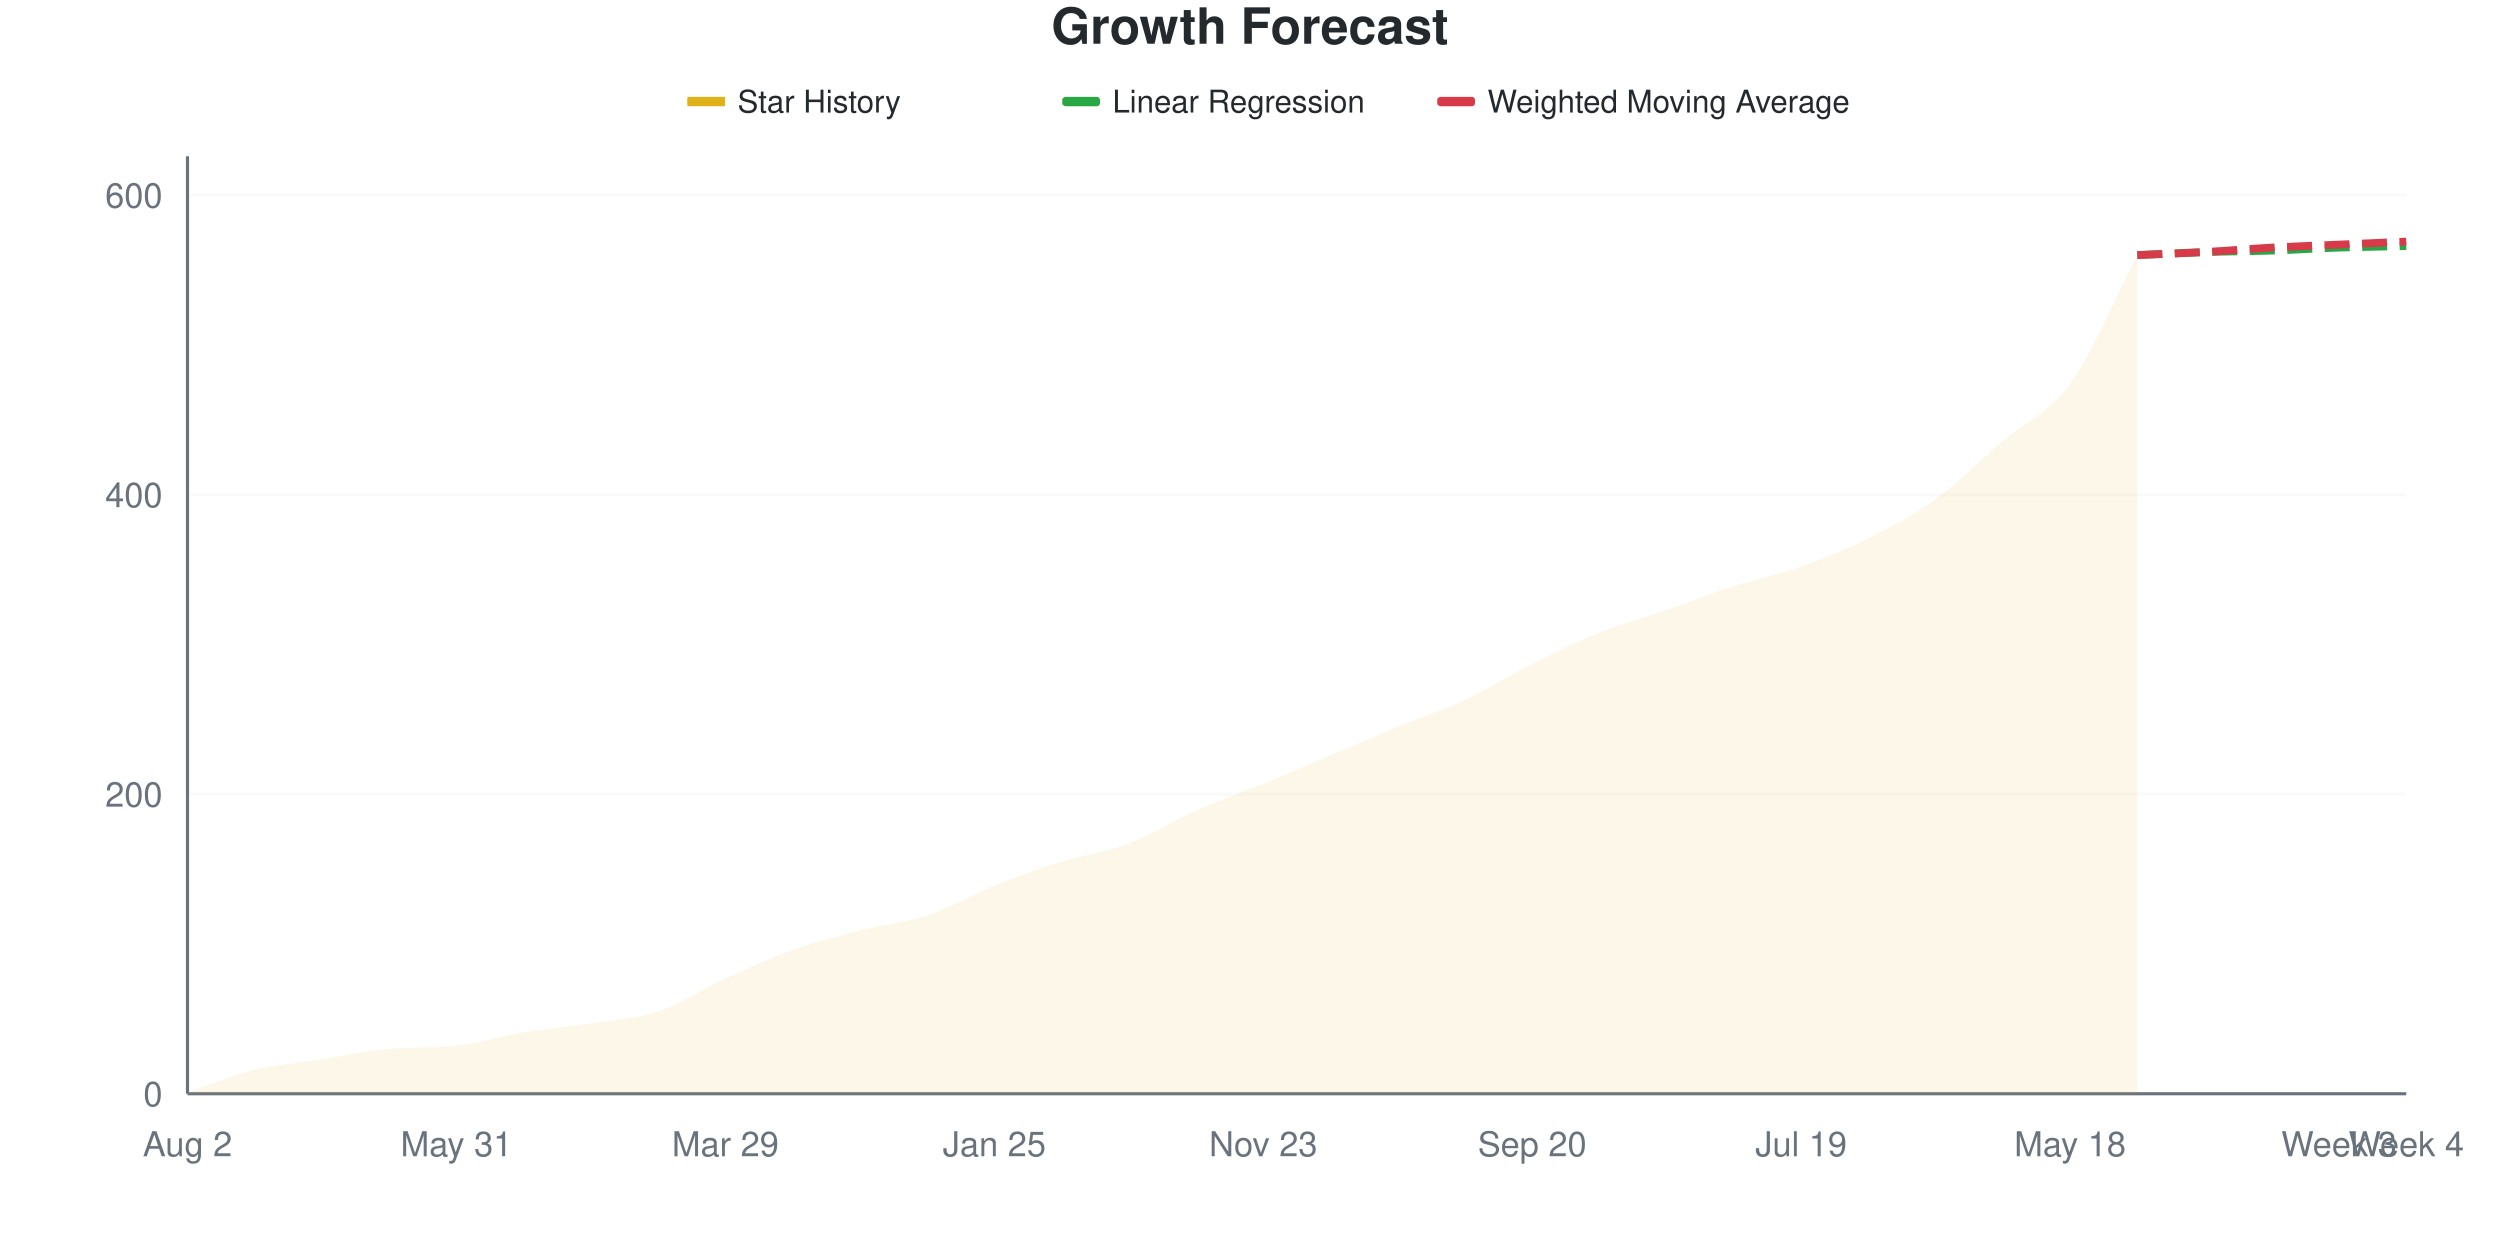
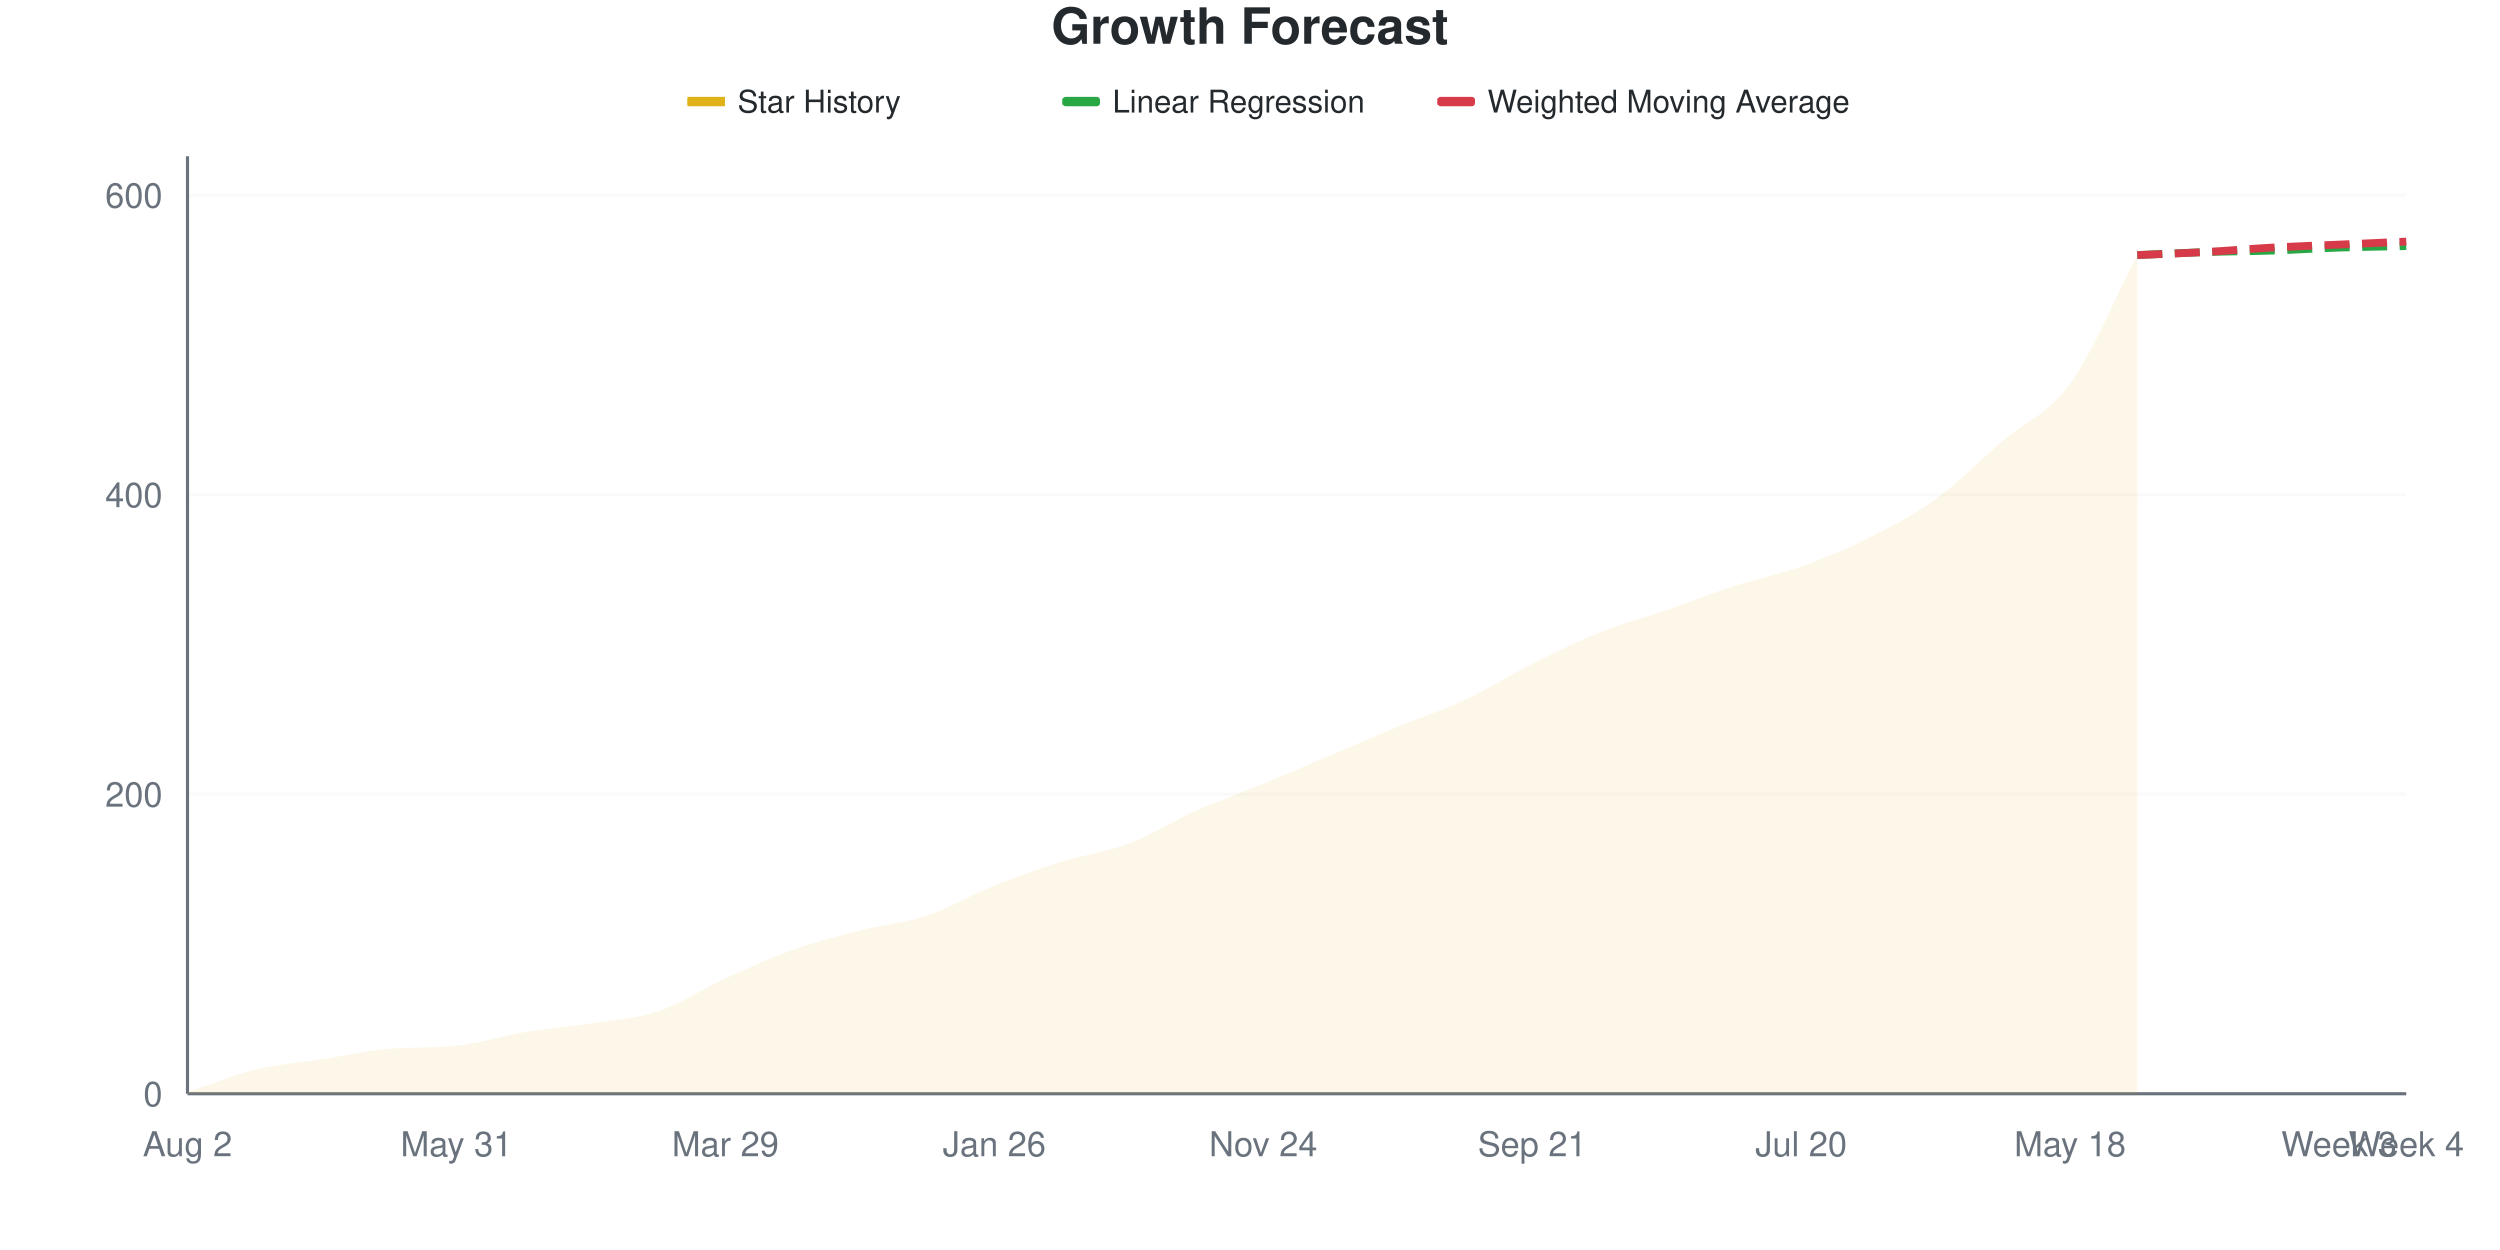
<svg xmlns="http://www.w3.org/2000/svg" viewBox="0 0 800 400" width="800" height="400">
  <style>
    @keyframes drawLine {
      to { stroke-dashoffset: 0; }
    }
    @keyframes fadeInPoint {
      from { opacity: 0; }
      to { opacity: 1; }
    }
    .data-line-0 {
      stroke-dasharray: 1049;
      stroke-dashoffset: 1049;
      animation: drawLine 2s ease-out forwards;
    }
    .data-point {
      opacity: 0;
      animation: fadeInPoint 0.5s ease-out forwards;
    }
    .chart-bg { fill: #fff; }
    .chart-text { fill: #24292e; }
    .chart-muted { fill: #6a737d; }
    .chart-grid { stroke: #eee; }
    .chart-axis { stroke: #6a737d; }
    @media (prefers-color-scheme: dark) {
      .chart-bg { fill: #0d1117; }
      .chart-text { fill: #e6edf3; }
      .chart-muted { fill: #8b949e; }
      .chart-grid { stroke: #21262d; }
      .chart-axis { stroke: #8b949e; }
    }
  </style>
  <rect width="800" height="400" class="chart-bg" />
  <text x="400" y="14" text-anchor="middle" class="chart-text" font-size="16" font-weight="bold" font-family="-apple-system, BlinkMacSystemFont, 'Segoe UI', Helvetica, Arial, sans-serif">Growth Forecast</text>
  <g class="legend">
    <rect x="220" y="31" width="12" height="3" fill="#dfb317" />
    <line x1="220" y1="32.5" x2="232" y2="32.5" stroke="#dfb317" stroke-width="2" />
    <text x="236" y="36" class="chart-text" font-size="10" font-family="-apple-system, BlinkMacSystemFont, 'Segoe UI', Helvetica, Arial, sans-serif">Star History</text>
    <rect x="340" y="31" width="12" height="3" fill="#28a745" rx="1" />
    <line x1="340" y1="32.5" x2="352" y2="32.5" stroke="#28a745" stroke-width="2" stroke-dasharray="4,2" />
    <text x="356" y="36" class="chart-text" font-size="10" font-family="-apple-system, BlinkMacSystemFont, 'Segoe UI', Helvetica, Arial, sans-serif">Linear Regression</text>
    <rect x="460" y="31" width="12" height="3" fill="#d73a49" rx="1" />
    <line x1="460" y1="32.5" x2="472" y2="32.5" stroke="#d73a49" stroke-width="2" stroke-dasharray="4,2" />
    <text x="476" y="36" class="chart-text" font-size="10" font-family="-apple-system, BlinkMacSystemFont, 'Segoe UI', Helvetica, Arial, sans-serif">Weighted Moving Average</text>
  </g>
  <g class="grid">
    <line x1="60" y1="350" x2="770" y2="350" class="chart-grid" stroke-opacity="0.3" />
    <text x="52" y="354" text-anchor="end" class="chart-muted" font-size="11" font-family="-apple-system, BlinkMacSystemFont, 'Segoe UI', Helvetica, Arial, sans-serif">0</text>
    <line x1="60" y1="254.153" x2="770" y2="254.153" class="chart-grid" stroke-opacity="0.3" />
    <text x="52" y="258.153" text-anchor="end" class="chart-muted" font-size="11" font-family="-apple-system, BlinkMacSystemFont, 'Segoe UI', Helvetica, Arial, sans-serif">200</text>
    <line x1="60" y1="158.307" x2="770" y2="158.307" class="chart-grid" stroke-opacity="0.3" />
    <text x="52" y="162.307" text-anchor="end" class="chart-muted" font-size="11" font-family="-apple-system, BlinkMacSystemFont, 'Segoe UI', Helvetica, Arial, sans-serif">400</text>
    <line x1="60" y1="62.46" x2="770" y2="62.46" class="chart-grid" stroke-opacity="0.3" />
    <text x="52" y="66.46" text-anchor="end" class="chart-muted" font-size="11" font-family="-apple-system, BlinkMacSystemFont, 'Segoe UI', Helvetica, Arial, sans-serif">600</text>
  </g>
  <g class="milestones">
    
  </g>
  <g class="x-axis">
    <text x="60" y="370" text-anchor="middle" class="chart-muted" font-size="11" font-family="-apple-system, BlinkMacSystemFont, 'Segoe UI', Helvetica, Arial, sans-serif">Aug 2</text>
    <text x="146.061" y="370" text-anchor="middle" class="chart-muted" font-size="11" font-family="-apple-system, BlinkMacSystemFont, 'Segoe UI', Helvetica, Arial, sans-serif">May 31</text>
    <text x="232.121" y="370" text-anchor="middle" class="chart-muted" font-size="11" font-family="-apple-system, BlinkMacSystemFont, 'Segoe UI', Helvetica, Arial, sans-serif">Mar 29</text>
-     <text x="318.182" y="370" text-anchor="middle" class="chart-muted" font-size="11" font-family="-apple-system, BlinkMacSystemFont, 'Segoe UI', Helvetica, Arial, sans-serif">Jan 25</text>
-     <text x="404.242" y="370" text-anchor="middle" class="chart-muted" font-size="11" font-family="-apple-system, BlinkMacSystemFont, 'Segoe UI', Helvetica, Arial, sans-serif">Nov 23</text>
-     <text x="490.303" y="370" text-anchor="middle" class="chart-muted" font-size="11" font-family="-apple-system, BlinkMacSystemFont, 'Segoe UI', Helvetica, Arial, sans-serif">Sep 20</text>
-     <text x="576.364" y="370" text-anchor="middle" class="chart-muted" font-size="11" font-family="-apple-system, BlinkMacSystemFont, 'Segoe UI', Helvetica, Arial, sans-serif">Jul 19</text>
+     <text x="318.182" y="370" text-anchor="middle" class="chart-muted" font-size="11" font-family="-apple-system, BlinkMacSystemFont, 'Segoe UI', Helvetica, Arial, sans-serif">Jan 26</text>
+     <text x="404.242" y="370" text-anchor="middle" class="chart-muted" font-size="11" font-family="-apple-system, BlinkMacSystemFont, 'Segoe UI', Helvetica, Arial, sans-serif">Nov 24</text>
+     <text x="490.303" y="370" text-anchor="middle" class="chart-muted" font-size="11" font-family="-apple-system, BlinkMacSystemFont, 'Segoe UI', Helvetica, Arial, sans-serif">Sep 21</text>
+     <text x="576.364" y="370" text-anchor="middle" class="chart-muted" font-size="11" font-family="-apple-system, BlinkMacSystemFont, 'Segoe UI', Helvetica, Arial, sans-serif">Jul 20</text>
    <text x="662.424" y="370" text-anchor="middle" class="chart-muted" font-size="11" font-family="-apple-system, BlinkMacSystemFont, 'Segoe UI', Helvetica, Arial, sans-serif">May 18</text>
    <text x="748.485" y="370" text-anchor="middle" class="chart-muted" font-size="11" font-family="-apple-system, BlinkMacSystemFont, 'Segoe UI', Helvetica, Arial, sans-serif">Week 3</text>
    <text x="770" y="370" text-anchor="middle" class="chart-muted" font-size="11" font-family="-apple-system, BlinkMacSystemFont, 'Segoe UI', Helvetica, Arial, sans-serif">Week 4</text>
  </g>
  <line x1="60" y1="50" x2="60" y2="350" class="chart-axis" stroke-width="1" />
  <line x1="60" y1="350" x2="770" y2="350" class="chart-axis" stroke-width="1" />
  <path d="M60,350 L60,349.521 C67.172,347.125 74.343,344.089 81.515,342.332 C88.687,340.575 95.859,340.096 103.03,338.978 C110.202,337.859 117.374,336.23 124.545,335.623 C131.717,335.016 138.889,335.406 146.061,334.665 C153.232,333.923 160.404,331.55 167.576,330.351 C174.747,329.153 181.919,328.594 189.091,327.476 C196.263,326.358 203.434,326.038 210.606,323.642 C217.778,321.246 224.949,316.374 232.121,313.099 C239.293,309.824 246.465,306.55 253.636,303.994 C260.808,301.438 267.98,299.601 275.152,297.764 C282.323,295.927 289.495,295.367 296.667,292.971 C303.838,290.575 311.01,286.262 318.182,283.387 C325.354,280.511 332.525,277.955 339.697,275.719 C346.869,273.482 354.04,272.684 361.212,269.968 C368.384,267.252 375.556,262.62 382.727,259.425 C389.899,256.23 397.071,253.754 404.242,250.799 C411.414,247.843 418.586,244.728 425.758,241.693 C432.929,238.658 440.101,235.543 447.273,232.588 C454.444,229.633 461.616,227.316 468.788,223.962 C475.96,220.607 483.131,216.054 490.303,212.46 C497.475,208.866 504.646,205.272 511.818,202.396 C518.99,199.521 526.162,197.684 533.333,195.208 C540.505,192.732 547.677,189.856 554.848,187.54 C562.02,185.224 569.192,183.866 576.364,181.31 C583.535,178.754 590.707,175.799 597.879,172.204 C605.051,168.61 612.222,164.936 619.394,159.744 C626.566,154.553 633.737,147.204 640.909,141.054 C648.081,134.904 655.253,132.748 662.424,122.843 C669.596,112.939 676.768,95.367 683.939,81.629 L683.939,350 L60,350 Z" fill="#dfb317" fill-opacity="0.1" />
  <path d="M60,350 L60,349.521 C67.172,347.125 74.343,344.089 81.515,342.332 C88.687,340.575 95.859,340.096 103.03,338.978 C110.202,337.859 117.374,336.23 124.545,335.623 C131.717,335.016 138.889,335.406 146.061,334.665 C153.232,333.923 160.404,331.55 167.576,330.351 C174.747,329.153 181.919,328.594 189.091,327.476 C196.263,326.358 203.434,326.038 210.606,323.642 C217.778,321.246 224.949,316.374 232.121,313.099 C239.293,309.824 246.465,306.55 253.636,303.994 C260.808,301.438 267.98,299.601 275.152,297.764 C282.323,295.927 289.495,295.367 296.667,292.971 C303.838,290.575 311.01,286.262 318.182,283.387 C325.354,280.511 332.525,277.955 339.697,275.719 C346.869,273.482 354.04,272.684 361.212,269.968 C368.384,267.252 375.556,262.62 382.727,259.425 C389.899,256.23 397.071,253.754 404.242,250.799 C411.414,247.843 418.586,244.728 425.758,241.693 C432.929,238.658 440.101,235.543 447.273,232.588 C454.444,229.633 461.616,227.316 468.788,223.962 C475.96,220.607 483.131,216.054 490.303,212.46 C497.475,208.866 504.646,205.272 511.818,202.396 C518.99,199.521 526.162,197.684 533.333,195.208 C540.505,192.732 547.677,189.856 554.848,187.54 C562.02,185.224 569.192,183.866 576.364,181.31 C583.535,178.754 590.707,175.799 597.879,172.204 C605.051,168.61 612.222,164.936 619.394,159.744 C626.566,154.553 633.737,147.204 640.909,141.054 C648.081,134.904 655.253,132.748 662.424,122.843 C669.596,112.939 676.768,95.367 683.939,81.629" fill="none" stroke="#dfb317" stroke-width="2.5" class="data-line-0" />
  <path d="M683.939,81.629 C691.111,81.31 698.283,80.911 705.455,80.671 C712.626,80.431 719.798,80.431 726.97,80.192 C734.141,79.952 741.313,79.473 748.485,79.233 C755.657,78.994 762.828,78.914 770,78.754" fill="none" stroke="#28a745" stroke-width="2.5" stroke-dasharray="8,4" />
  <path d="M683.939,81.629 C691.111,81.31 698.283,81.07 705.455,80.671 C712.626,80.272 719.798,79.633 726.97,79.233 C734.141,78.834 741.313,78.594 748.485,78.275 C755.657,77.955 762.828,77.636 770,77.316" fill="none" stroke="#d73a49" stroke-width="2.5" stroke-dasharray="8,4" />
  <g class="points">
    <circle cx="60" cy="349.521" r="4" fill="#dfb317" class="data-point" style="animation-delay: 1.50s" />
    <circle cx="81.515" cy="342.332" r="4" fill="#dfb317" class="data-point" style="animation-delay: 1.55s" />
    <circle cx="103.03" cy="338.978" r="4" fill="#dfb317" class="data-point" style="animation-delay: 1.60s" />
    <circle cx="124.545" cy="335.623" r="4" fill="#dfb317" class="data-point" style="animation-delay: 1.65s" />
    <circle cx="146.061" cy="334.665" r="4" fill="#dfb317" class="data-point" style="animation-delay: 1.70s" />
    <circle cx="167.576" cy="330.351" r="4" fill="#dfb317" class="data-point" style="animation-delay: 1.75s" />
    <circle cx="189.091" cy="327.476" r="4" fill="#dfb317" class="data-point" style="animation-delay: 1.80s" />
    <circle cx="210.606" cy="323.642" r="4" fill="#dfb317" class="data-point" style="animation-delay: 1.85s" />
    <circle cx="232.121" cy="313.099" r="4" fill="#dfb317" class="data-point" style="animation-delay: 1.90s" />
    <circle cx="253.636" cy="303.994" r="4" fill="#dfb317" class="data-point" style="animation-delay: 1.95s" />
    <circle cx="275.152" cy="297.764" r="4" fill="#dfb317" class="data-point" style="animation-delay: 2.00s" />
    <circle cx="296.667" cy="292.971" r="4" fill="#dfb317" class="data-point" style="animation-delay: 2.05s" />
    <circle cx="318.182" cy="283.387" r="4" fill="#dfb317" class="data-point" style="animation-delay: 2.10s" />
    <circle cx="339.697" cy="275.719" r="4" fill="#dfb317" class="data-point" style="animation-delay: 2.15s" />
    <circle cx="361.212" cy="269.968" r="4" fill="#dfb317" class="data-point" style="animation-delay: 2.20s" />
    <circle cx="382.727" cy="259.425" r="4" fill="#dfb317" class="data-point" style="animation-delay: 2.25s" />
    <circle cx="404.242" cy="250.799" r="4" fill="#dfb317" class="data-point" style="animation-delay: 2.30s" />
    <circle cx="425.758" cy="241.693" r="4" fill="#dfb317" class="data-point" style="animation-delay: 2.35s" />
    <circle cx="447.273" cy="232.588" r="4" fill="#dfb317" class="data-point" style="animation-delay: 2.40s" />
    <circle cx="468.788" cy="223.962" r="4" fill="#dfb317" class="data-point" style="animation-delay: 2.45s" />
    <circle cx="490.303" cy="212.46" r="4" fill="#dfb317" class="data-point" style="animation-delay: 2.50s" />
    <circle cx="511.818" cy="202.396" r="4" fill="#dfb317" class="data-point" style="animation-delay: 2.55s" />
    <circle cx="533.333" cy="195.208" r="4" fill="#dfb317" class="data-point" style="animation-delay: 2.60s" />
    <circle cx="554.848" cy="187.54" r="4" fill="#dfb317" class="data-point" style="animation-delay: 2.65s" />
    <circle cx="576.364" cy="181.31" r="4" fill="#dfb317" class="data-point" style="animation-delay: 2.70s" />
    <circle cx="597.879" cy="172.204" r="4" fill="#dfb317" class="data-point" style="animation-delay: 2.75s" />
    <circle cx="619.394" cy="159.744" r="4" fill="#dfb317" class="data-point" style="animation-delay: 2.80s" />
    <circle cx="640.909" cy="141.054" r="4" fill="#dfb317" class="data-point" style="animation-delay: 2.85s" />
    <circle cx="662.424" cy="122.843" r="4" fill="#dfb317" class="data-point" style="animation-delay: 2.90s" />
    <circle cx="683.939" cy="81.629" r="4" fill="#dfb317" class="data-point" style="animation-delay: 2.95s" />
  </g>
</svg>
